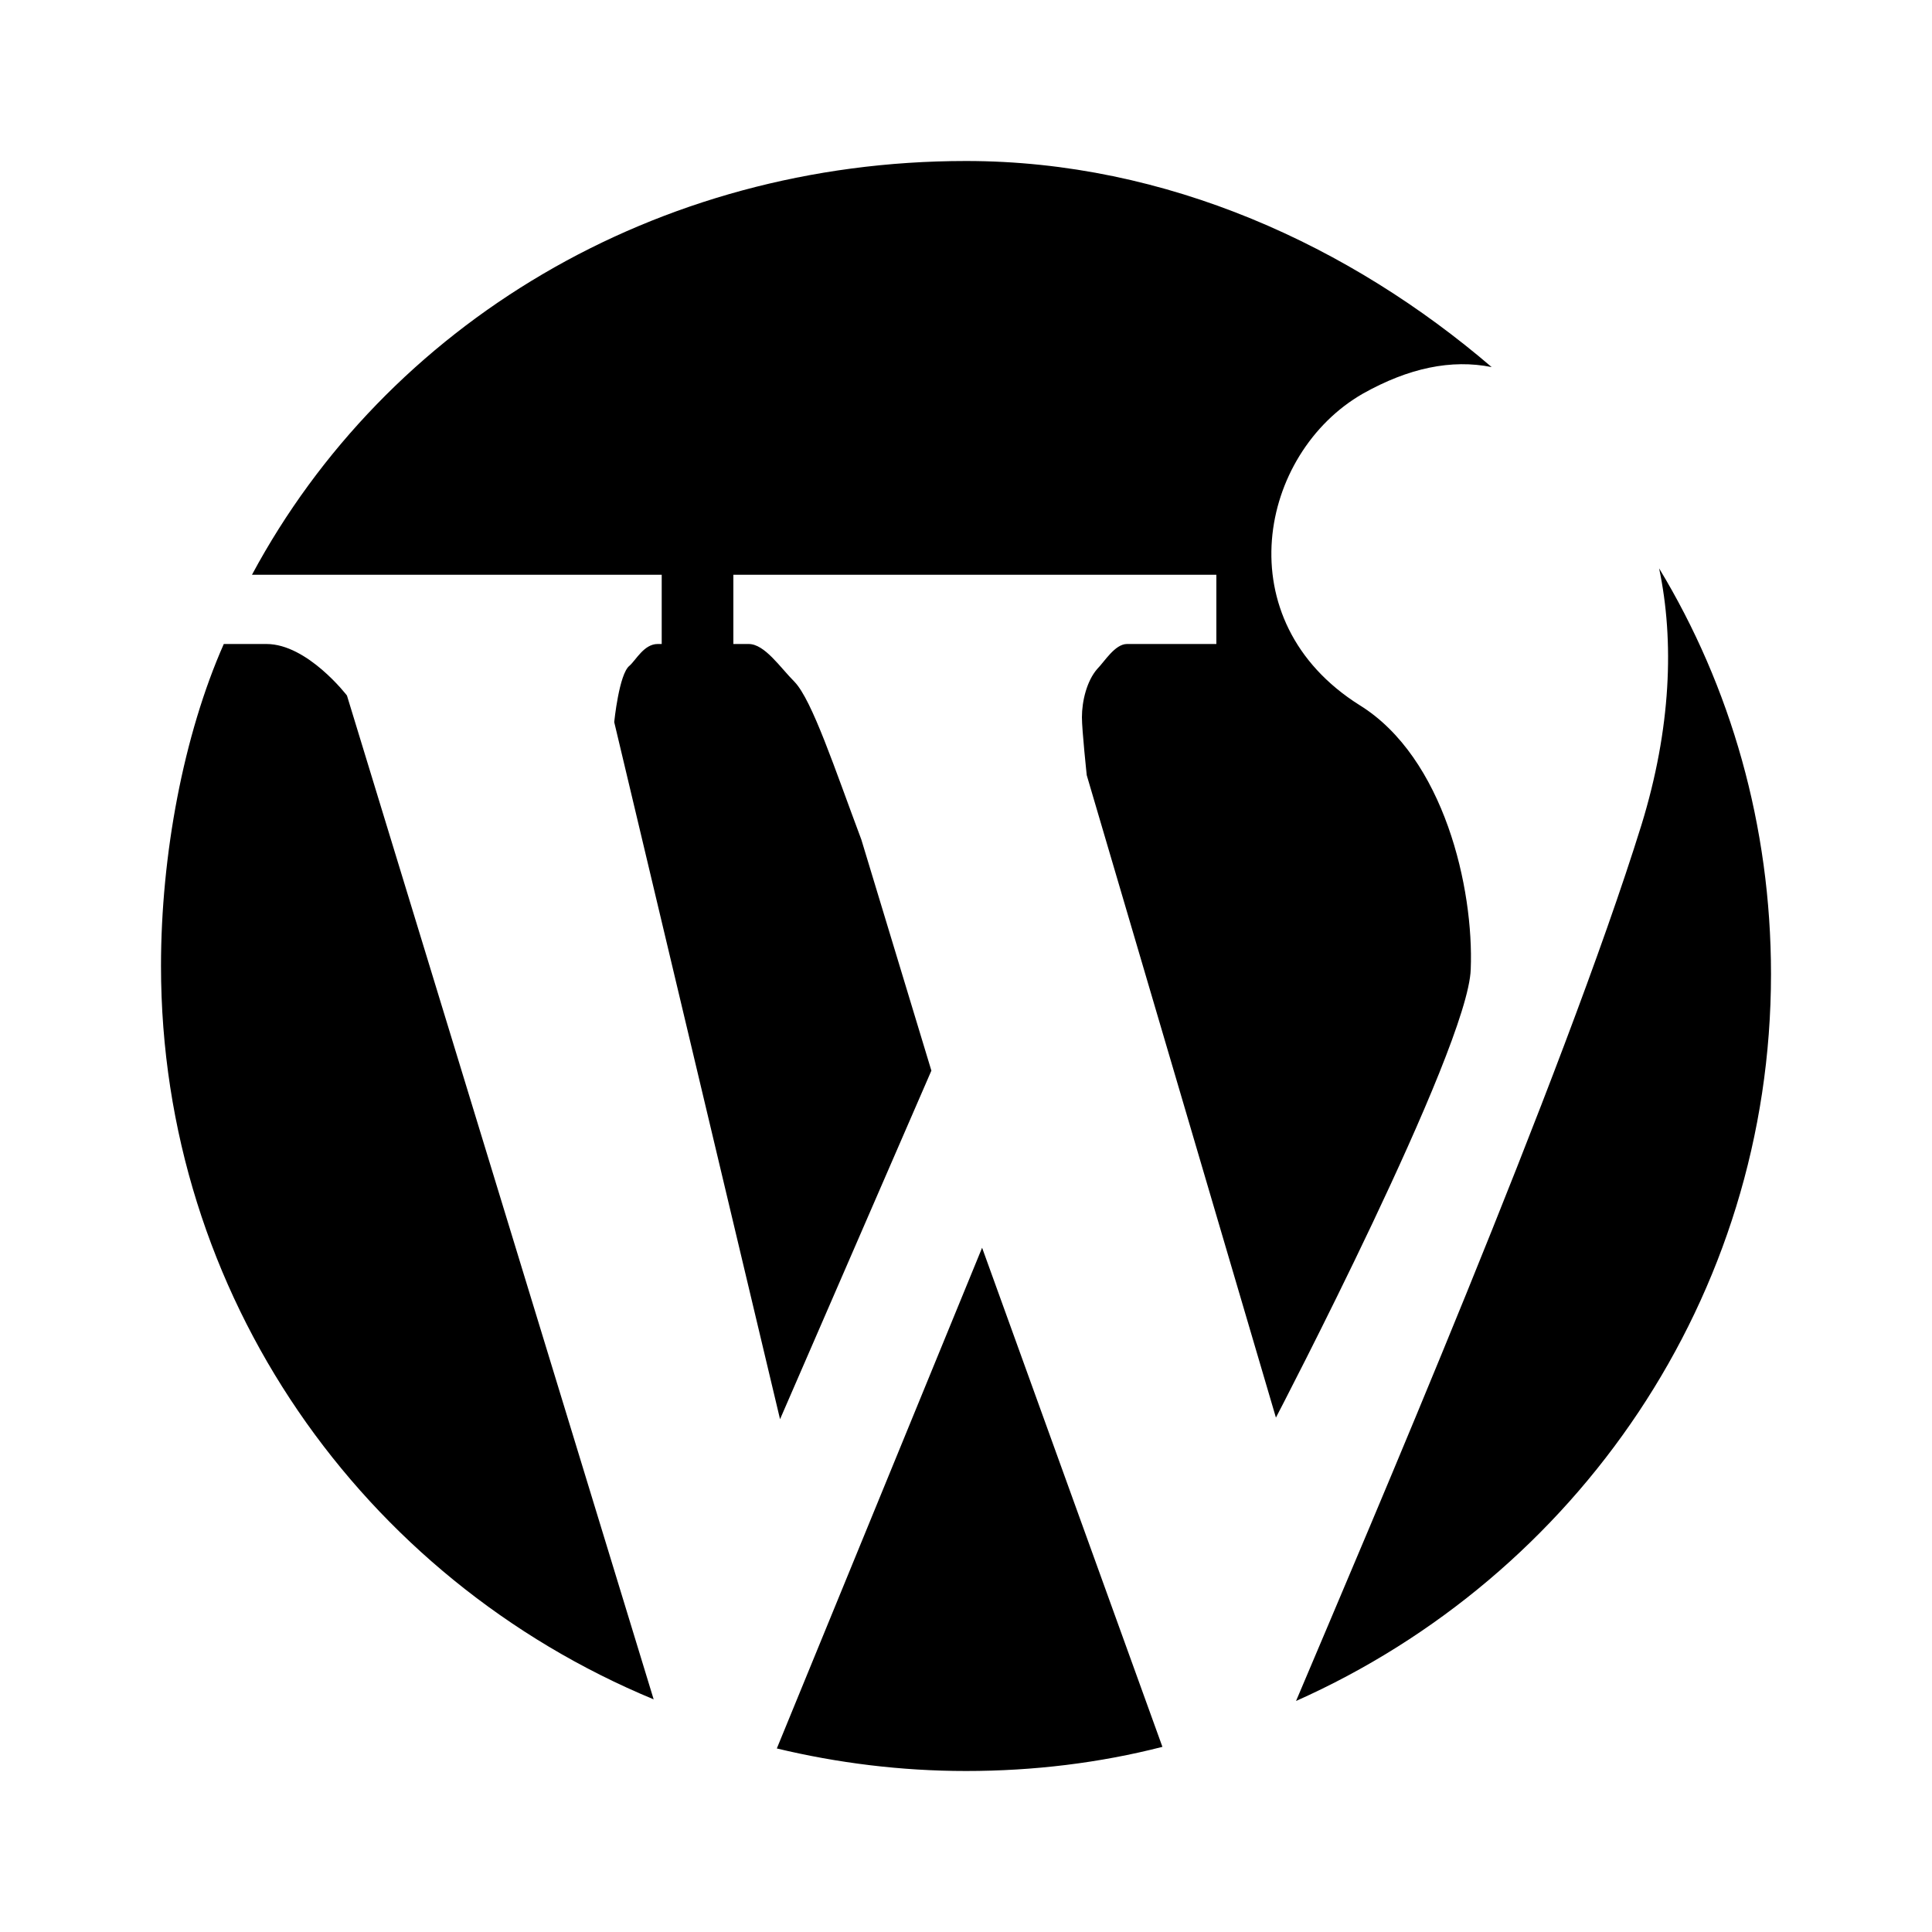
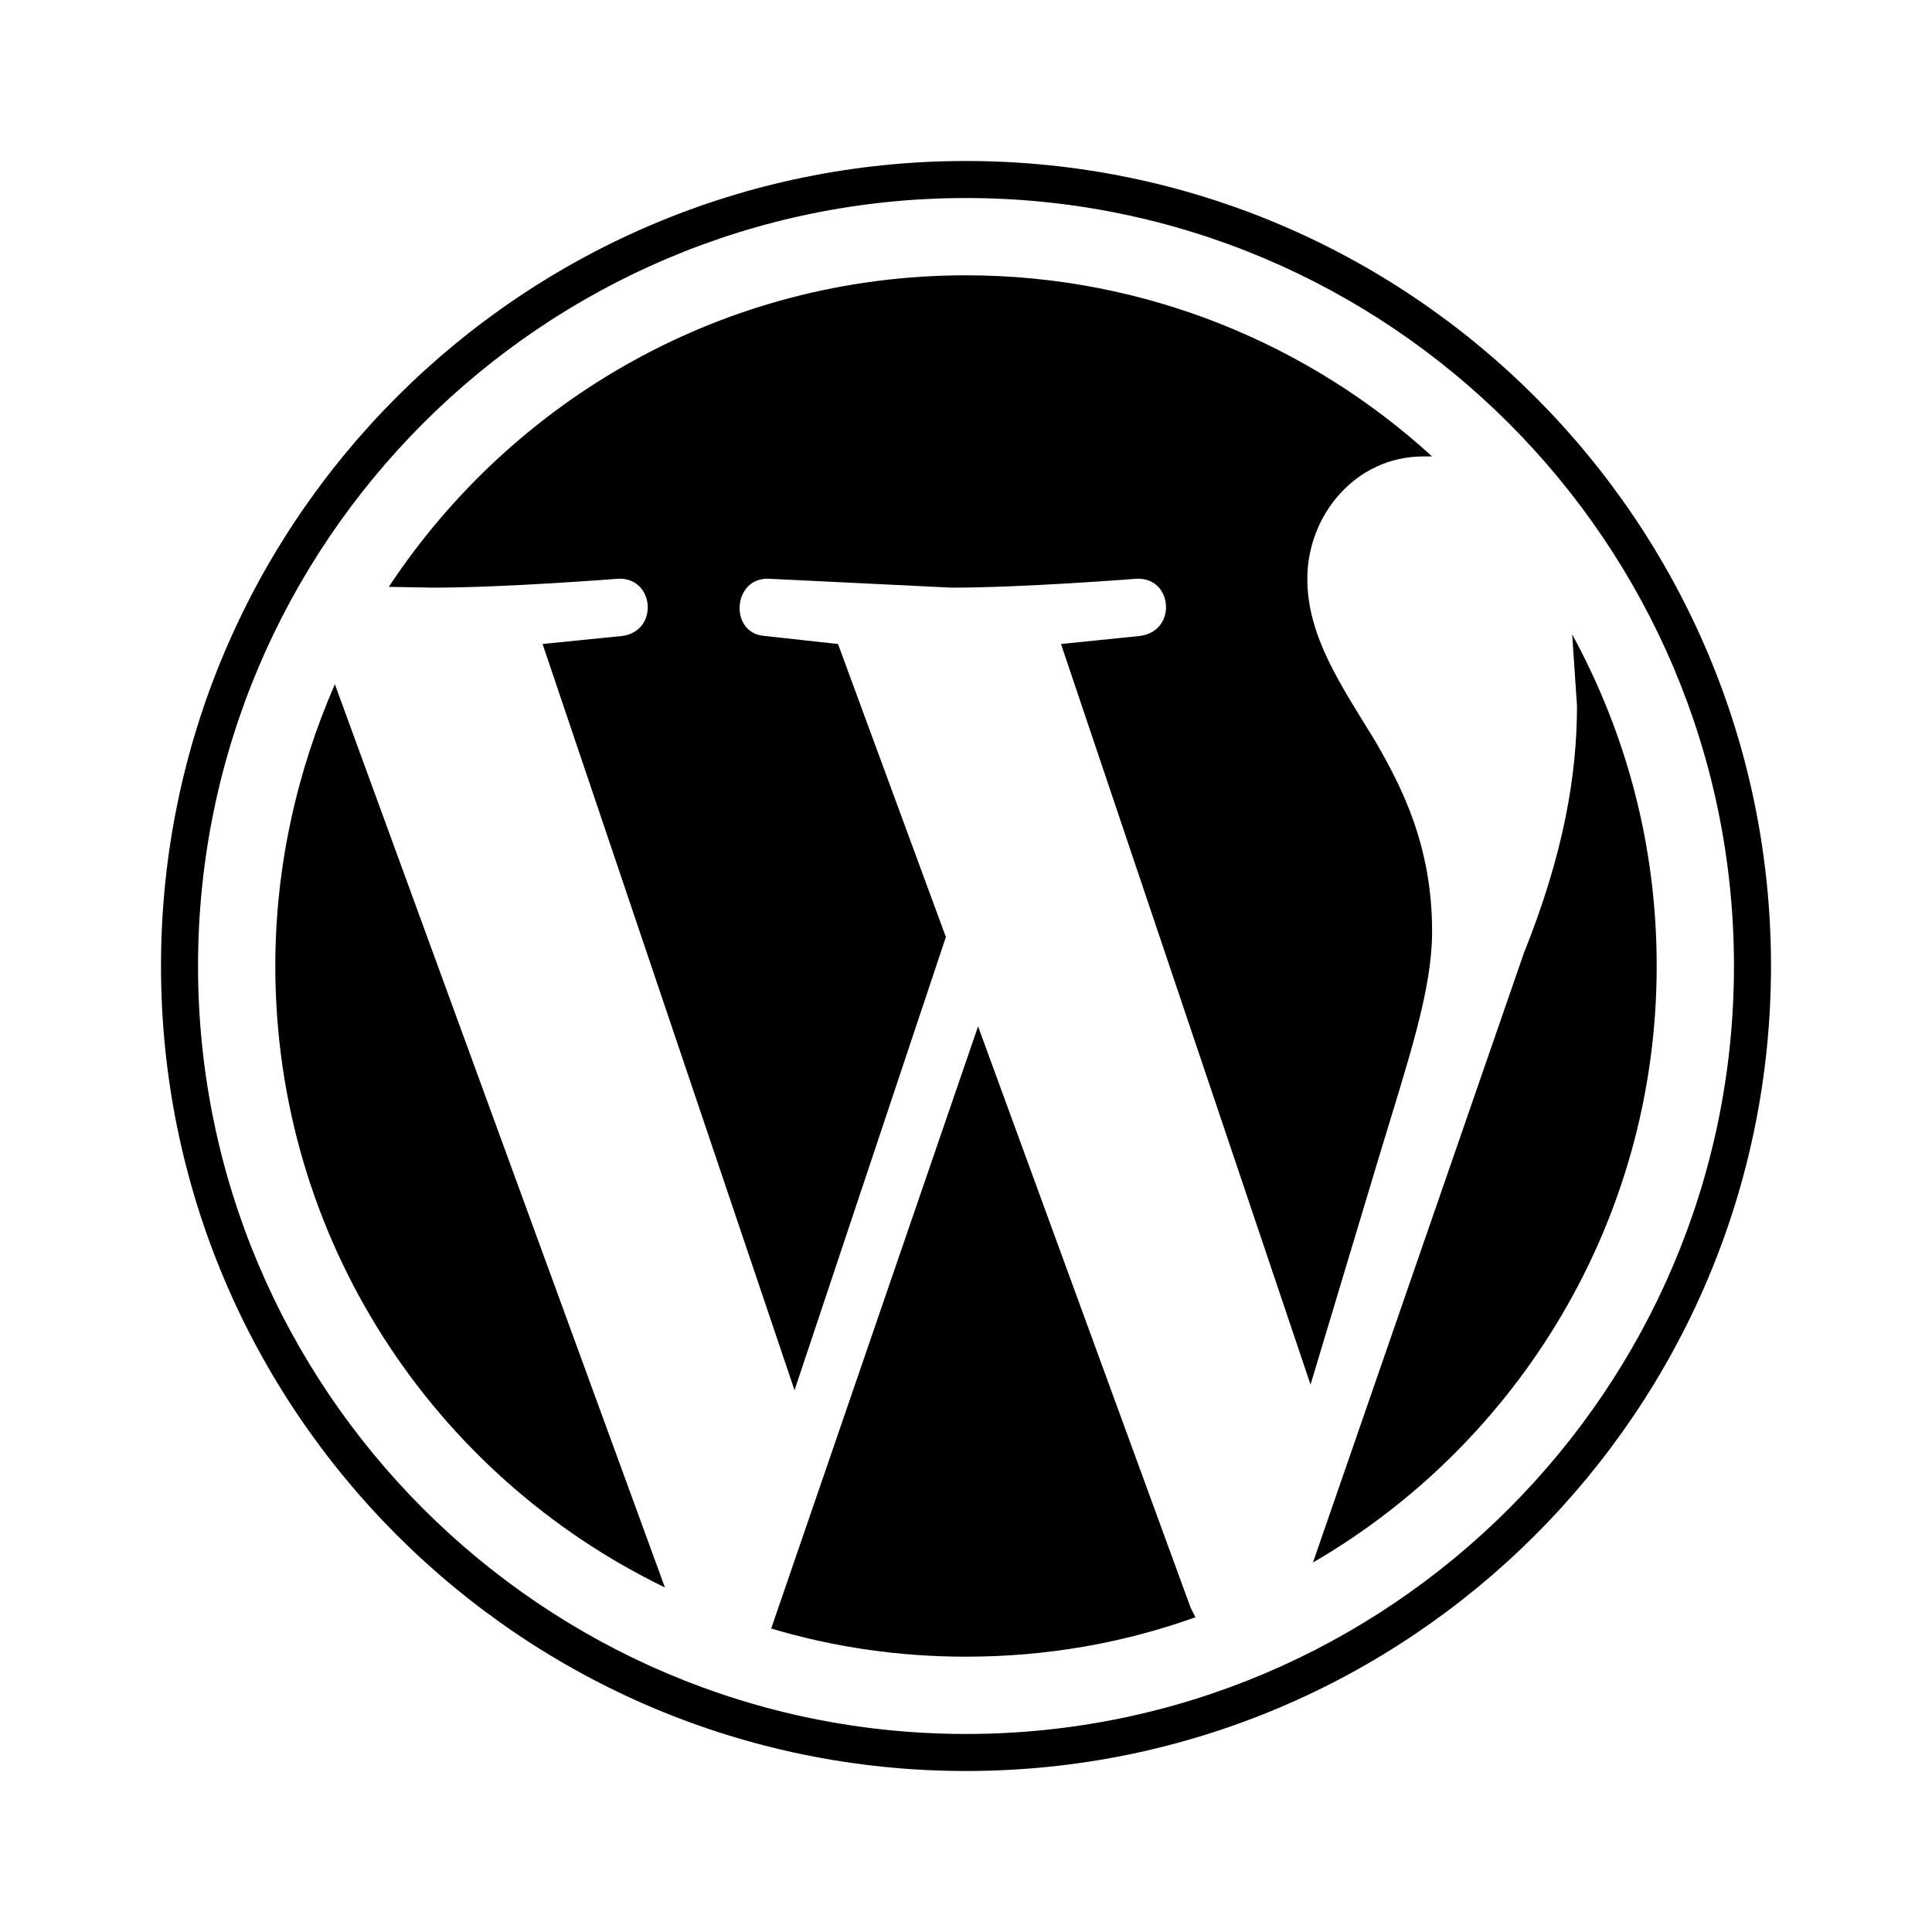
<svg xmlns="http://www.w3.org/2000/svg" version="1.1" width="24" height="24" viewBox="0 0 24 24">
-   <path d="M12.2,15.5L9.65,21.72C10.4,21.9 11.19,22 12,22C12.84,22 13.66,21.9 14.44,21.7M20.61,7.06C20.8,7.96 20.76,9.05 20.39,10.25C19.42,13.37 17,19 16.1,21.13C19.58,19.58 22,16.12 22,12.1C22,10.26 21.5,8.53 20.61,7.06M4.31,8.64C4.31,8.64 3.82,8 3.31,8H2.78C2.28,9.13 2,10.62 2,12C2,16.09 4.5,19.61 8.12,21.11M3.13,7.14C4.8,4.03 8.14,2 12,2C14.5,2 16.78,3.06 18.53,4.56C18.03,4.46 17.5,4.57 16.93,4.89C15.64,5.63 15.22,7.71 16.89,8.76C17.94,9.41 18.31,11.04 18.27,12.04C18.24,13.03 15.85,17.61 15.85,17.61L13.5,9.63C13.5,9.63 13.44,9.07 13.44,8.91C13.44,8.71 13.5,8.46 13.63,8.31C13.72,8.22 13.85,8 14,8H15.11V7.14H9.11V8H9.3C9.5,8 9.69,8.29 9.87,8.47C10.09,8.7 10.37,9.55 10.7,10.43L11.57,13.3L9.69,17.63L7.63,8.97C7.63,8.97 7.69,8.37 7.82,8.27C7.9,8.2 8,8 8.17,8H8.22V7.14H3.13Z" />
+   <path d="M3.42,12C3.42,10.76 3.69,9.58 4.16,8.5L8.26,19.72C5.39,18.33 3.42,15.4 3.42,12M17.79,11.57C17.79,12.3 17.5,13.15 17.14,14.34L16.28,17.2L13.18,8L14.16,7.9C14.63,7.84 14.57,7.16 14.11,7.19C14.11,7.19 12.72,7.3 11.82,7.3L9.56,7.19C9.1,7.16 9.05,7.87 9.5,7.9L10.41,8L11.75,11.64L9.87,17.27L6.74,8L7.73,7.9C8.19,7.84 8.13,7.16 7.67,7.19C7.67,7.19 6.28,7.3 5.38,7.3L4.83,7.29C6.37,4.96 9,3.42 12,3.42C14.23,3.42 16.27,4.28 17.79,5.67H17.68C16.84,5.67 16.24,6.4 16.24,7.19C16.24,7.9 16.65,8.5 17.08,9.2C17.41,9.77 17.79,10.5 17.79,11.57M12.15,12.75L14.79,19.97L14.85,20.09C13.96,20.41 13,20.58 12,20.58C11.16,20.58 10.35,20.46 9.58,20.23L12.15,12.75M19.53,7.88C20.2,9.11 20.58,10.5 20.58,12C20.58,15.16 18.86,17.93 16.31,19.41L18.93,11.84C19.42,10.62 19.59,9.64 19.59,8.77L19.53,7.88M12,2C17.52,2 22,6.48 22,12C22,17.52 17.52,22 12,22C6.48,22 2,17.52 2,12C2,6.48 6.48,2 12,2M12,21.54C17.26,21.54 21.54,17.26 21.54,12C21.54,6.74 17.26,2.46 12,2.46C6.74,2.46 2.46,6.74 2.46,12C2.46,17.26 6.74,21.54 12,21.54Z" />
</svg>
